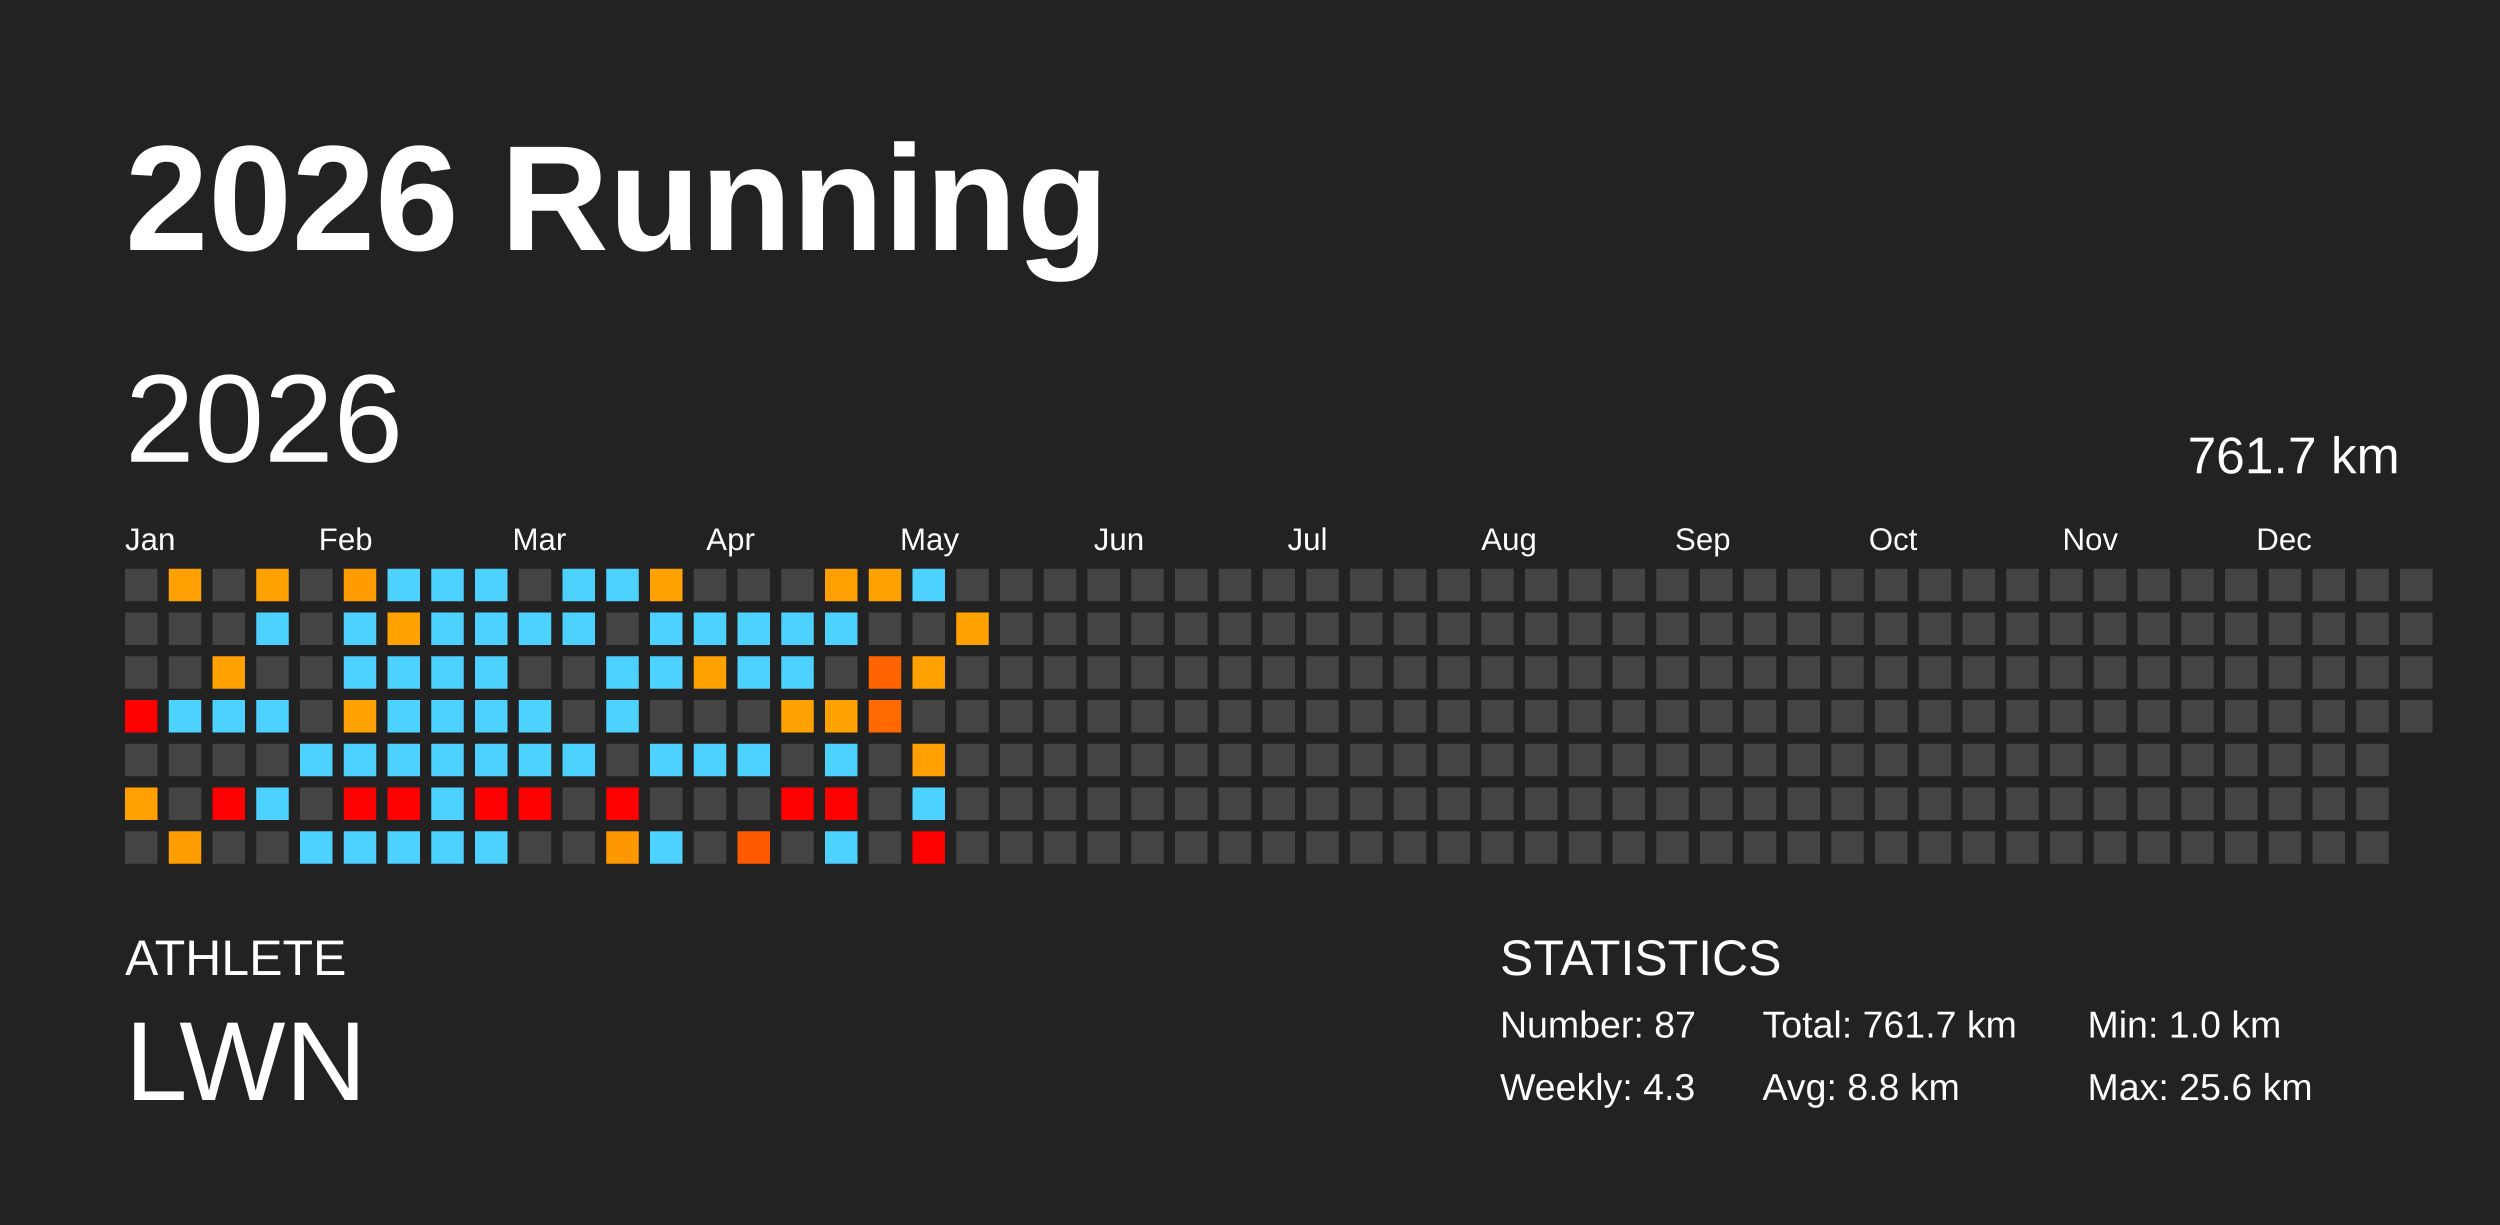
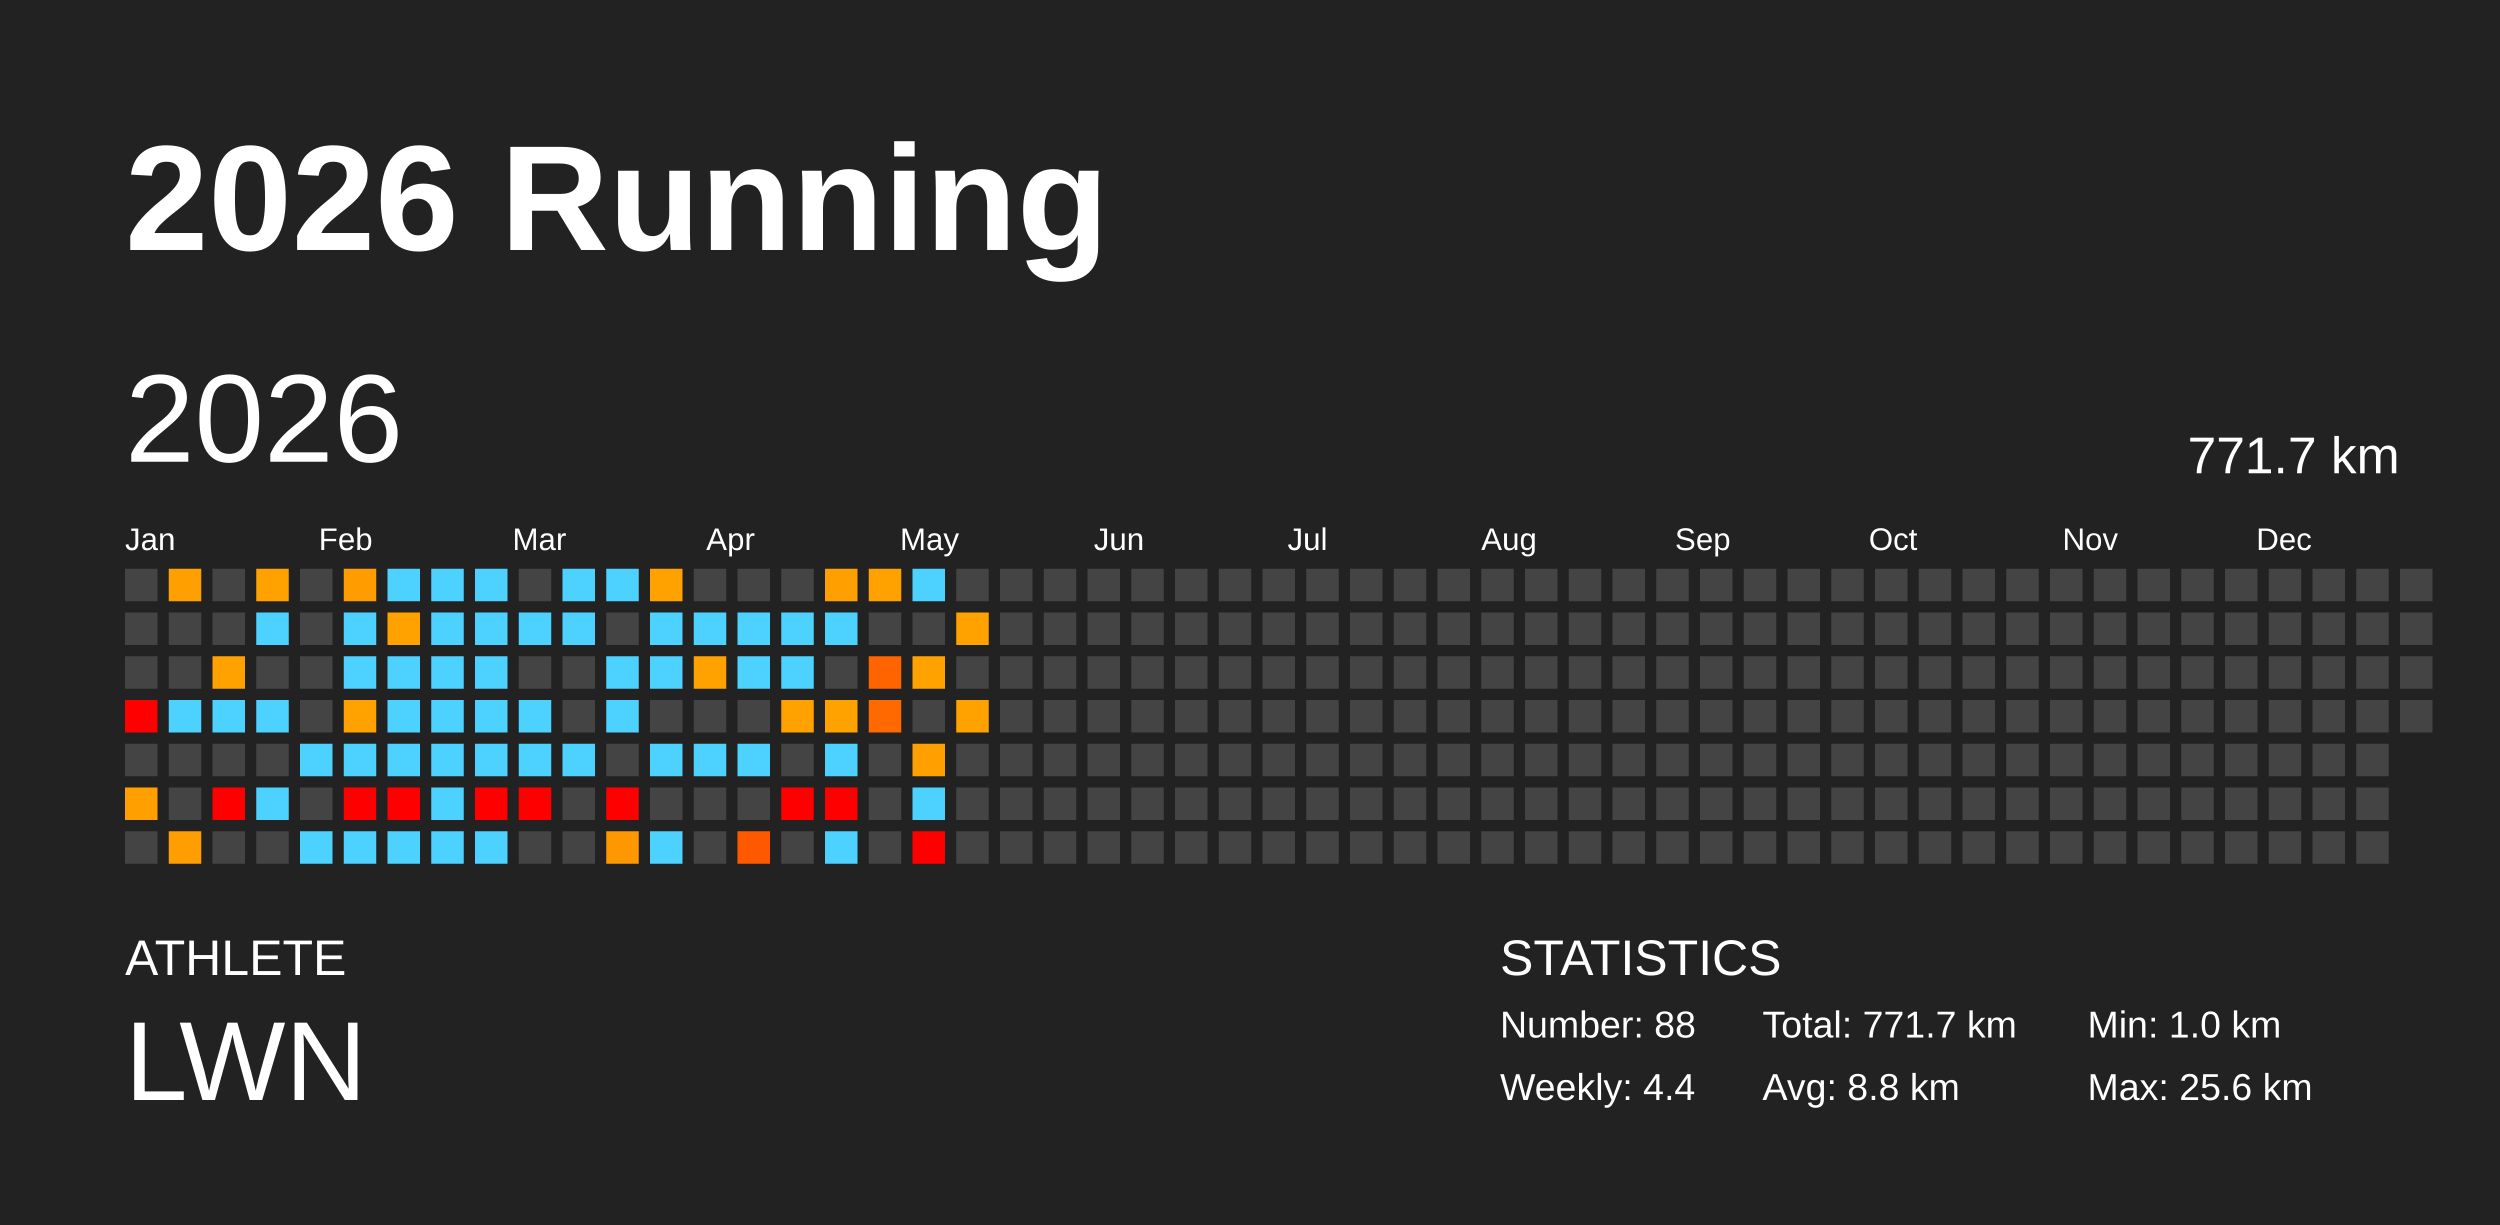
<svg xmlns="http://www.w3.org/2000/svg" baseProfile="full" height="98mm" version="1.1" viewBox="0,0,200,98" width="200mm">
  <defs />
  <rect fill="#222222" height="98" width="200" x="0" y="0" />
  <text fill="#FFFFFF" style="font-size:12px; font-family:Arial; font-weight:bold;" x="10" y="20">2026 Running</text>
  <text fill="#FFFFFF" style="font-size:4px; font-family:Arial" x="10" y="78">ATHLETE</text>
  <text fill="#FFFFFF" style="font-size:9px; font-family:Arial" x="10" y="88">LWN</text>
  <text fill="#FFFFFF" style="font-size:4px; font-family:Arial" x="120" y="78">STATISTICS</text>
-   <text fill="#FFFFFF" style="font-size:3px; font-family:Arial" x="120" y="83">Number: 87</text>
-   <text fill="#FFFFFF" style="font-size:3px; font-family:Arial" x="120" y="88">Weekly: 4.3</text>
-   <text fill="#FFFFFF" style="font-size:3px; font-family:Arial" x="141" y="83">Total: 761.7 km</text>
+   <text fill="#FFFFFF" style="font-size:3px; font-family:Arial" x="120" y="83">Number: 88</text>
+   <text fill="#FFFFFF" style="font-size:3px; font-family:Arial" x="120" y="88">Weekly: 4.4</text>
+   <text fill="#FFFFFF" style="font-size:3px; font-family:Arial" x="141" y="83">Total: 771.7 km</text>
  <text fill="#FFFFFF" style="font-size:3px; font-family:Arial" x="141" y="88">Avg: 8.8 km</text>
  <text fill="#FFFFFF" style="font-size:3px; font-family:Arial" x="167" y="83">Min: 1.0 km</text>
  <text fill="#FFFFFF" style="font-size:3px; font-family:Arial" x="167" y="88">Max: 25.6 km</text>
  <text dominant-baseline="hanging" fill="#FFFFFF" style="font-size:10.0px; font-family:Arial;" x="10" y="30">2026</text>
-   <text dominant-baseline="hanging" fill="#FFFFFF" style="font-size:4.125px; font-family:Arial;" x="175" y="35">761.7 km</text>
+   <text dominant-baseline="hanging" fill="#FFFFFF" style="font-size:4.125px; font-family:Arial;" x="175" y="35">771.7 km</text>
  <text fill="#FFFFFF" style="font-size:2.5px; font-family:Arial" x="10.0" y="44">Jan</text>
  <text fill="#FFFFFF" style="font-size:2.5px; font-family:Arial" x="25.5" y="44">Feb</text>
  <text fill="#FFFFFF" style="font-size:2.5px; font-family:Arial" x="41.0" y="44">Mar</text>
  <text fill="#FFFFFF" style="font-size:2.5px; font-family:Arial" x="56.5" y="44">Apr</text>
  <text fill="#FFFFFF" style="font-size:2.5px; font-family:Arial" x="72.0" y="44">May</text>
  <text fill="#FFFFFF" style="font-size:2.5px; font-family:Arial" x="87.5" y="44">Jun</text>
  <text fill="#FFFFFF" style="font-size:2.5px; font-family:Arial" x="103.0" y="44">Jul</text>
  <text fill="#FFFFFF" style="font-size:2.5px; font-family:Arial" x="118.5" y="44">Aug</text>
  <text fill="#FFFFFF" style="font-size:2.5px; font-family:Arial" x="134.0" y="44">Sep</text>
  <text fill="#FFFFFF" style="font-size:2.5px; font-family:Arial" x="149.5" y="44">Oct</text>
  <text fill="#FFFFFF" style="font-size:2.5px; font-family:Arial" x="165.0" y="44">Nov</text>
  <text fill="#FFFFFF" style="font-size:2.5px; font-family:Arial" x="180.5" y="44">Dec</text>
  <rect fill="#444444" height="2.6" width="2.6" x="10.0" y="45.5" />
  <rect fill="#444444" height="2.6" width="2.6" x="10.0" y="49.0" />
  <rect fill="#444444" height="2.6" width="2.6" x="10.0" y="52.5" />
  <rect fill="red" height="2.6" width="2.6" x="10.0" y="56.0" />
  <rect fill="#444444" height="2.6" width="2.6" x="10.0" y="59.5" />
  <rect fill="#ffa000" height="2.6" width="2.6" x="10.0" y="63.0" />
  <rect fill="#444444" height="2.6" width="2.6" x="10.0" y="66.5" />
  <rect fill="#ffa000" height="2.6" width="2.6" x="13.5" y="45.5" />
  <rect fill="#444444" height="2.6" width="2.6" x="13.5" y="49.0" />
  <rect fill="#444444" height="2.6" width="2.6" x="13.5" y="52.5" />
  <rect fill="#4dd2ff" height="2.6" width="2.6" x="13.5" y="56.0" />
  <rect fill="#444444" height="2.6" width="2.6" x="13.5" y="59.5" />
  <rect fill="#444444" height="2.6" width="2.6" x="13.5" y="63.0" />
  <rect fill="#ff9e00" height="2.6" width="2.6" x="13.5" y="66.5" />
  <rect fill="#444444" height="2.6" width="2.6" x="17.0" y="45.5" />
  <rect fill="#444444" height="2.6" width="2.6" x="17.0" y="49.0" />
  <rect fill="#ffa200" height="2.6" width="2.6" x="17.0" y="52.5" />
  <rect fill="#4dd2ff" height="2.6" width="2.6" x="17.0" y="56.0" />
  <rect fill="#444444" height="2.6" width="2.6" x="17.0" y="59.5" />
  <rect fill="red" height="2.6" width="2.6" x="17.0" y="63.0" />
  <rect fill="#444444" height="2.6" width="2.6" x="17.0" y="66.5" />
  <rect fill="#ffa200" height="2.6" width="2.6" x="20.5" y="45.5" />
  <rect fill="#4dd2ff" height="2.6" width="2.6" x="20.5" y="49.0" />
  <rect fill="#444444" height="2.6" width="2.6" x="20.5" y="52.5" />
  <rect fill="#4dd2ff" height="2.6" width="2.6" x="20.5" y="56.0" />
  <rect fill="#444444" height="2.6" width="2.6" x="20.5" y="59.5" />
  <rect fill="#4dd2ff" height="2.6" width="2.6" x="20.5" y="63.0" />
  <rect fill="#444444" height="2.6" width="2.6" x="20.5" y="66.5" />
  <rect fill="#444444" height="2.6" width="2.6" x="24.0" y="45.5" />
  <rect fill="#444444" height="2.6" width="2.6" x="24.0" y="49.0" />
  <rect fill="#444444" height="2.6" width="2.6" x="24.0" y="52.5" />
  <rect fill="#444444" height="2.6" width="2.6" x="24.0" y="56.0" />
  <rect fill="#4dd2ff" height="2.6" width="2.6" x="24.0" y="59.5" />
  <rect fill="#444444" height="2.6" width="2.6" x="24.0" y="63.0" />
  <rect fill="#4dd2ff" height="2.6" width="2.6" x="24.0" y="66.5" />
  <rect fill="#ff9d00" height="2.6" width="2.6" x="27.5" y="45.5" />
  <rect fill="#4dd2ff" height="2.6" width="2.6" x="27.5" y="49.0" />
  <rect fill="#4dd2ff" height="2.6" width="2.6" x="27.5" y="52.5" />
  <rect fill="#ffa200" height="2.6" width="2.6" x="27.5" y="56.0" />
  <rect fill="#4dd2ff" height="2.6" width="2.6" x="27.5" y="59.5" />
  <rect fill="red" height="2.6" width="2.6" x="27.5" y="63.0" />
  <rect fill="#4dd2ff" height="2.6" width="2.6" x="27.5" y="66.5" />
  <rect fill="#4dd2ff" height="2.6" width="2.6" x="31.0" y="45.5" />
  <rect fill="#ffa200" height="2.6" width="2.6" x="31.0" y="49.0" />
  <rect fill="#4dd2ff" height="2.6" width="2.6" x="31.0" y="52.5" />
  <rect fill="#4dd2ff" height="2.6" width="2.6" x="31.0" y="56.0" />
  <rect fill="#4dd2ff" height="2.6" width="2.6" x="31.0" y="59.5" />
  <rect fill="red" height="2.6" width="2.6" x="31.0" y="63.0" />
  <rect fill="#4dd2ff" height="2.6" width="2.6" x="31.0" y="66.5" />
  <rect fill="#4dd2ff" height="2.6" width="2.6" x="34.5" y="45.5" />
  <rect fill="#4dd2ff" height="2.6" width="2.6" x="34.5" y="49.0" />
  <rect fill="#4dd2ff" height="2.6" width="2.6" x="34.5" y="52.5" />
  <rect fill="#4dd2ff" height="2.6" width="2.6" x="34.5" y="56.0" />
  <rect fill="#4dd2ff" height="2.6" width="2.6" x="34.5" y="59.5" />
  <rect fill="#4dd2ff" height="2.6" width="2.6" x="34.5" y="63.0" />
  <rect fill="#4dd2ff" height="2.6" width="2.6" x="34.5" y="66.5" />
  <rect fill="#4dd2ff" height="2.6" width="2.6" x="38.0" y="45.5" />
  <rect fill="#4dd2ff" height="2.6" width="2.6" x="38.0" y="49.0" />
  <rect fill="#4dd2ff" height="2.6" width="2.6" x="38.0" y="52.5" />
  <rect fill="#4dd2ff" height="2.6" width="2.6" x="38.0" y="56.0" />
  <rect fill="#4dd2ff" height="2.6" width="2.6" x="38.0" y="59.5" />
  <rect fill="red" height="2.6" width="2.6" x="38.0" y="63.0" />
  <rect fill="#4dd2ff" height="2.6" width="2.6" x="38.0" y="66.5" />
  <rect fill="#444444" height="2.6" width="2.6" x="41.5" y="45.5" />
  <rect fill="#4dd2ff" height="2.6" width="2.6" x="41.5" y="49.0" />
  <rect fill="#444444" height="2.6" width="2.6" x="41.5" y="52.5" />
  <rect fill="#4dd2ff" height="2.6" width="2.6" x="41.5" y="56.0" />
  <rect fill="#4dd2ff" height="2.6" width="2.6" x="41.5" y="59.5" />
  <rect fill="red" height="2.6" width="2.6" x="41.5" y="63.0" />
  <rect fill="#444444" height="2.6" width="2.6" x="41.5" y="66.5" />
  <rect fill="#4dd2ff" height="2.6" width="2.6" x="45.0" y="45.5" />
  <rect fill="#4dd2ff" height="2.6" width="2.6" x="45.0" y="49.0" />
  <rect fill="#444444" height="2.6" width="2.6" x="45.0" y="52.5" />
  <rect fill="#444444" height="2.6" width="2.6" x="45.0" y="56.0" />
  <rect fill="#4dd2ff" height="2.6" width="2.6" x="45.0" y="59.5" />
  <rect fill="#444444" height="2.6" width="2.6" x="45.0" y="63.0" />
  <rect fill="#444444" height="2.6" width="2.6" x="45.0" y="66.5" />
  <rect fill="#4dd2ff" height="2.6" width="2.6" x="48.5" y="45.5" />
  <rect fill="#444444" height="2.6" width="2.6" x="48.5" y="49.0" />
  <rect fill="#4dd2ff" height="2.6" width="2.6" x="48.5" y="52.5" />
  <rect fill="#4dd2ff" height="2.6" width="2.6" x="48.5" y="56.0" />
  <rect fill="#444444" height="2.6" width="2.6" x="48.5" y="59.5" />
  <rect fill="red" height="2.6" width="2.6" x="48.5" y="63.0" />
  <rect fill="#ff9800" height="2.6" width="2.6" x="48.5" y="66.5" />
  <rect fill="#ffa200" height="2.6" width="2.6" x="52.0" y="45.5" />
  <rect fill="#4dd2ff" height="2.6" width="2.6" x="52.0" y="49.0" />
  <rect fill="#4dd2ff" height="2.6" width="2.6" x="52.0" y="52.5" />
  <rect fill="#444444" height="2.6" width="2.6" x="52.0" y="56.0" />
  <rect fill="#4dd2ff" height="2.6" width="2.6" x="52.0" y="59.5" />
  <rect fill="#444444" height="2.6" width="2.6" x="52.0" y="63.0" />
  <rect fill="#4dd2ff" height="2.6" width="2.6" x="52.0" y="66.5" />
  <rect fill="#444444" height="2.6" width="2.6" x="55.5" y="45.5" />
  <rect fill="#4dd2ff" height="2.6" width="2.6" x="55.5" y="49.0" />
  <rect fill="#ffa200" height="2.6" width="2.6" x="55.5" y="52.5" />
  <rect fill="#444444" height="2.6" width="2.6" x="55.5" y="56.0" />
  <rect fill="#4dd2ff" height="2.6" width="2.6" x="55.5" y="59.5" />
  <rect fill="#444444" height="2.6" width="2.6" x="55.5" y="63.0" />
  <rect fill="#444444" height="2.6" width="2.6" x="55.5" y="66.5" />
  <rect fill="#444444" height="2.6" width="2.6" x="59.0" y="45.5" />
  <rect fill="#4dd2ff" height="2.6" width="2.6" x="59.0" y="49.0" />
  <rect fill="#4dd2ff" height="2.6" width="2.6" x="59.0" y="52.5" />
  <rect fill="#444444" height="2.6" width="2.6" x="59.0" y="56.0" />
  <rect fill="#4dd2ff" height="2.6" width="2.6" x="59.0" y="59.5" />
  <rect fill="#444444" height="2.6" width="2.6" x="59.0" y="63.0" />
  <rect fill="#ff5900" height="2.6" width="2.6" x="59.0" y="66.5" />
  <rect fill="#444444" height="2.6" width="2.6" x="62.5" y="45.5" />
  <rect fill="#4dd2ff" height="2.6" width="2.6" x="62.5" y="49.0" />
  <rect fill="#4dd2ff" height="2.6" width="2.6" x="62.5" y="52.5" />
  <rect fill="#ffa200" height="2.6" width="2.6" x="62.5" y="56.0" />
  <rect fill="#444444" height="2.6" width="2.6" x="62.5" y="59.5" />
  <rect fill="red" height="2.6" width="2.6" x="62.5" y="63.0" />
  <rect fill="#444444" height="2.6" width="2.6" x="62.5" y="66.5" />
  <rect fill="#ffa000" height="2.6" width="2.6" x="66.0" y="45.5" />
  <rect fill="#4dd2ff" height="2.6" width="2.6" x="66.0" y="49.0" />
  <rect fill="#444444" height="2.6" width="2.6" x="66.0" y="52.5" />
  <rect fill="#ffa200" height="2.6" width="2.6" x="66.0" y="56.0" />
  <rect fill="#4dd2ff" height="2.6" width="2.6" x="66.0" y="59.5" />
  <rect fill="red" height="2.6" width="2.6" x="66.0" y="63.0" />
  <rect fill="#4dd2ff" height="2.6" width="2.6" x="66.0" y="66.5" />
  <rect fill="#ffa200" height="2.6" width="2.6" x="69.5" y="45.5" />
  <rect fill="#444444" height="2.6" width="2.6" x="69.5" y="49.0" />
  <rect fill="#ff6400" height="2.6" width="2.6" x="69.5" y="52.5" />
  <rect fill="#ff6900" height="2.6" width="2.6" x="69.5" y="56.0" />
  <rect fill="#444444" height="2.6" width="2.6" x="69.5" y="59.5" />
  <rect fill="#444444" height="2.6" width="2.6" x="69.5" y="63.0" />
  <rect fill="#444444" height="2.6" width="2.6" x="69.5" y="66.5" />
  <rect fill="#4dd2ff" height="2.6" width="2.6" x="73.0" y="45.5" />
  <rect fill="#444444" height="2.6" width="2.6" x="73.0" y="49.0" />
  <rect fill="#ffa200" height="2.6" width="2.6" x="73.0" y="52.5" />
  <rect fill="#444444" height="2.6" width="2.6" x="73.0" y="56.0" />
  <rect fill="#ffa000" height="2.6" width="2.6" x="73.0" y="59.5" />
  <rect fill="#4dd2ff" height="2.6" width="2.6" x="73.0" y="63.0" />
  <rect fill="red" height="2.6" width="2.6" x="73.0" y="66.5" />
  <rect fill="#444444" height="2.6" width="2.6" x="76.5" y="45.5" />
  <rect fill="#ffa200" height="2.6" width="2.6" x="76.5" y="49.0" />
  <rect fill="#444444" height="2.6" width="2.6" x="76.5" y="52.5" />
-   <rect fill="#444444" height="2.6" width="2.6" x="76.5" y="56.0" />
+   <rect fill="#ffa200" height="2.6" width="2.6" x="76.5" y="56.0" />
  <rect fill="#444444" height="2.6" width="2.6" x="76.5" y="59.5" />
  <rect fill="#444444" height="2.6" width="2.6" x="76.5" y="63.0" />
  <rect fill="#444444" height="2.6" width="2.6" x="76.5" y="66.5" />
  <rect fill="#444444" height="2.6" width="2.6" x="80.0" y="45.5" />
  <rect fill="#444444" height="2.6" width="2.6" x="80.0" y="49.0" />
  <rect fill="#444444" height="2.6" width="2.6" x="80.0" y="52.5" />
  <rect fill="#444444" height="2.6" width="2.6" x="80.0" y="56.0" />
  <rect fill="#444444" height="2.6" width="2.6" x="80.0" y="59.5" />
  <rect fill="#444444" height="2.6" width="2.6" x="80.0" y="63.0" />
  <rect fill="#444444" height="2.6" width="2.6" x="80.0" y="66.5" />
  <rect fill="#444444" height="2.6" width="2.6" x="83.5" y="45.5" />
  <rect fill="#444444" height="2.6" width="2.6" x="83.5" y="49.0" />
  <rect fill="#444444" height="2.6" width="2.6" x="83.5" y="52.5" />
  <rect fill="#444444" height="2.6" width="2.6" x="83.5" y="56.0" />
  <rect fill="#444444" height="2.6" width="2.6" x="83.5" y="59.5" />
  <rect fill="#444444" height="2.6" width="2.6" x="83.5" y="63.0" />
  <rect fill="#444444" height="2.6" width="2.6" x="83.5" y="66.5" />
  <rect fill="#444444" height="2.6" width="2.6" x="87.0" y="45.5" />
  <rect fill="#444444" height="2.6" width="2.6" x="87.0" y="49.0" />
  <rect fill="#444444" height="2.6" width="2.6" x="87.0" y="52.5" />
  <rect fill="#444444" height="2.6" width="2.6" x="87.0" y="56.0" />
  <rect fill="#444444" height="2.6" width="2.6" x="87.0" y="59.5" />
  <rect fill="#444444" height="2.6" width="2.6" x="87.0" y="63.0" />
  <rect fill="#444444" height="2.6" width="2.6" x="87.0" y="66.5" />
  <rect fill="#444444" height="2.6" width="2.6" x="90.5" y="45.5" />
  <rect fill="#444444" height="2.6" width="2.6" x="90.5" y="49.0" />
  <rect fill="#444444" height="2.6" width="2.6" x="90.5" y="52.5" />
  <rect fill="#444444" height="2.6" width="2.6" x="90.5" y="56.0" />
  <rect fill="#444444" height="2.6" width="2.6" x="90.5" y="59.5" />
  <rect fill="#444444" height="2.6" width="2.6" x="90.5" y="63.0" />
  <rect fill="#444444" height="2.6" width="2.6" x="90.5" y="66.5" />
  <rect fill="#444444" height="2.6" width="2.6" x="94.0" y="45.5" />
  <rect fill="#444444" height="2.6" width="2.6" x="94.0" y="49.0" />
  <rect fill="#444444" height="2.6" width="2.6" x="94.0" y="52.5" />
  <rect fill="#444444" height="2.6" width="2.6" x="94.0" y="56.0" />
  <rect fill="#444444" height="2.6" width="2.6" x="94.0" y="59.5" />
  <rect fill="#444444" height="2.6" width="2.6" x="94.0" y="63.0" />
  <rect fill="#444444" height="2.6" width="2.6" x="94.0" y="66.5" />
  <rect fill="#444444" height="2.6" width="2.6" x="97.5" y="45.5" />
  <rect fill="#444444" height="2.6" width="2.6" x="97.5" y="49.0" />
  <rect fill="#444444" height="2.6" width="2.6" x="97.5" y="52.5" />
  <rect fill="#444444" height="2.6" width="2.6" x="97.5" y="56.0" />
  <rect fill="#444444" height="2.6" width="2.6" x="97.5" y="59.5" />
  <rect fill="#444444" height="2.6" width="2.6" x="97.5" y="63.0" />
  <rect fill="#444444" height="2.6" width="2.6" x="97.5" y="66.5" />
  <rect fill="#444444" height="2.6" width="2.6" x="101.0" y="45.5" />
  <rect fill="#444444" height="2.6" width="2.6" x="101.0" y="49.0" />
  <rect fill="#444444" height="2.6" width="2.6" x="101.0" y="52.5" />
  <rect fill="#444444" height="2.6" width="2.6" x="101.0" y="56.0" />
  <rect fill="#444444" height="2.6" width="2.6" x="101.0" y="59.5" />
  <rect fill="#444444" height="2.6" width="2.6" x="101.0" y="63.0" />
  <rect fill="#444444" height="2.6" width="2.6" x="101.0" y="66.5" />
  <rect fill="#444444" height="2.6" width="2.6" x="104.5" y="45.5" />
  <rect fill="#444444" height="2.6" width="2.6" x="104.5" y="49.0" />
  <rect fill="#444444" height="2.6" width="2.6" x="104.5" y="52.5" />
  <rect fill="#444444" height="2.6" width="2.6" x="104.5" y="56.0" />
  <rect fill="#444444" height="2.6" width="2.6" x="104.5" y="59.5" />
  <rect fill="#444444" height="2.6" width="2.6" x="104.5" y="63.0" />
  <rect fill="#444444" height="2.6" width="2.6" x="104.5" y="66.5" />
  <rect fill="#444444" height="2.6" width="2.6" x="108.0" y="45.5" />
  <rect fill="#444444" height="2.6" width="2.6" x="108.0" y="49.0" />
  <rect fill="#444444" height="2.6" width="2.6" x="108.0" y="52.5" />
  <rect fill="#444444" height="2.6" width="2.6" x="108.0" y="56.0" />
  <rect fill="#444444" height="2.6" width="2.6" x="108.0" y="59.5" />
  <rect fill="#444444" height="2.6" width="2.6" x="108.0" y="63.0" />
  <rect fill="#444444" height="2.6" width="2.6" x="108.0" y="66.5" />
  <rect fill="#444444" height="2.6" width="2.6" x="111.5" y="45.5" />
  <rect fill="#444444" height="2.6" width="2.6" x="111.5" y="49.0" />
  <rect fill="#444444" height="2.6" width="2.6" x="111.5" y="52.5" />
  <rect fill="#444444" height="2.6" width="2.6" x="111.5" y="56.0" />
  <rect fill="#444444" height="2.6" width="2.6" x="111.5" y="59.5" />
  <rect fill="#444444" height="2.6" width="2.6" x="111.5" y="63.0" />
  <rect fill="#444444" height="2.6" width="2.6" x="111.5" y="66.5" />
  <rect fill="#444444" height="2.6" width="2.6" x="115.0" y="45.5" />
  <rect fill="#444444" height="2.6" width="2.6" x="115.0" y="49.0" />
  <rect fill="#444444" height="2.6" width="2.6" x="115.0" y="52.5" />
  <rect fill="#444444" height="2.6" width="2.6" x="115.0" y="56.0" />
  <rect fill="#444444" height="2.6" width="2.6" x="115.0" y="59.5" />
  <rect fill="#444444" height="2.6" width="2.6" x="115.0" y="63.0" />
  <rect fill="#444444" height="2.6" width="2.6" x="115.0" y="66.5" />
  <rect fill="#444444" height="2.6" width="2.6" x="118.5" y="45.5" />
  <rect fill="#444444" height="2.6" width="2.6" x="118.5" y="49.0" />
  <rect fill="#444444" height="2.6" width="2.6" x="118.5" y="52.5" />
  <rect fill="#444444" height="2.6" width="2.6" x="118.5" y="56.0" />
  <rect fill="#444444" height="2.6" width="2.6" x="118.5" y="59.5" />
  <rect fill="#444444" height="2.6" width="2.6" x="118.5" y="63.0" />
  <rect fill="#444444" height="2.6" width="2.6" x="118.5" y="66.5" />
  <rect fill="#444444" height="2.6" width="2.6" x="122.0" y="45.5" />
  <rect fill="#444444" height="2.6" width="2.6" x="122.0" y="49.0" />
  <rect fill="#444444" height="2.6" width="2.6" x="122.0" y="52.5" />
  <rect fill="#444444" height="2.6" width="2.6" x="122.0" y="56.0" />
  <rect fill="#444444" height="2.6" width="2.6" x="122.0" y="59.5" />
  <rect fill="#444444" height="2.6" width="2.6" x="122.0" y="63.0" />
  <rect fill="#444444" height="2.6" width="2.6" x="122.0" y="66.5" />
  <rect fill="#444444" height="2.6" width="2.6" x="125.5" y="45.5" />
  <rect fill="#444444" height="2.6" width="2.6" x="125.5" y="49.0" />
  <rect fill="#444444" height="2.6" width="2.6" x="125.5" y="52.5" />
  <rect fill="#444444" height="2.6" width="2.6" x="125.5" y="56.0" />
  <rect fill="#444444" height="2.6" width="2.6" x="125.5" y="59.5" />
  <rect fill="#444444" height="2.6" width="2.6" x="125.5" y="63.0" />
  <rect fill="#444444" height="2.6" width="2.6" x="125.5" y="66.5" />
  <rect fill="#444444" height="2.6" width="2.6" x="129.0" y="45.5" />
  <rect fill="#444444" height="2.6" width="2.6" x="129.0" y="49.0" />
  <rect fill="#444444" height="2.6" width="2.6" x="129.0" y="52.5" />
  <rect fill="#444444" height="2.6" width="2.6" x="129.0" y="56.0" />
  <rect fill="#444444" height="2.6" width="2.6" x="129.0" y="59.5" />
  <rect fill="#444444" height="2.6" width="2.6" x="129.0" y="63.0" />
  <rect fill="#444444" height="2.6" width="2.6" x="129.0" y="66.5" />
  <rect fill="#444444" height="2.6" width="2.6" x="132.5" y="45.5" />
  <rect fill="#444444" height="2.6" width="2.6" x="132.5" y="49.0" />
  <rect fill="#444444" height="2.6" width="2.6" x="132.5" y="52.5" />
  <rect fill="#444444" height="2.6" width="2.6" x="132.5" y="56.0" />
  <rect fill="#444444" height="2.6" width="2.6" x="132.5" y="59.5" />
  <rect fill="#444444" height="2.6" width="2.6" x="132.5" y="63.0" />
  <rect fill="#444444" height="2.6" width="2.6" x="132.5" y="66.5" />
  <rect fill="#444444" height="2.6" width="2.6" x="136.0" y="45.5" />
  <rect fill="#444444" height="2.6" width="2.6" x="136.0" y="49.0" />
  <rect fill="#444444" height="2.6" width="2.6" x="136.0" y="52.5" />
  <rect fill="#444444" height="2.6" width="2.6" x="136.0" y="56.0" />
  <rect fill="#444444" height="2.6" width="2.6" x="136.0" y="59.5" />
  <rect fill="#444444" height="2.6" width="2.6" x="136.0" y="63.0" />
  <rect fill="#444444" height="2.6" width="2.6" x="136.0" y="66.5" />
  <rect fill="#444444" height="2.6" width="2.6" x="139.5" y="45.5" />
  <rect fill="#444444" height="2.6" width="2.6" x="139.5" y="49.0" />
  <rect fill="#444444" height="2.6" width="2.6" x="139.5" y="52.5" />
  <rect fill="#444444" height="2.6" width="2.6" x="139.5" y="56.0" />
  <rect fill="#444444" height="2.6" width="2.6" x="139.5" y="59.5" />
  <rect fill="#444444" height="2.6" width="2.6" x="139.5" y="63.0" />
  <rect fill="#444444" height="2.6" width="2.6" x="139.5" y="66.5" />
  <rect fill="#444444" height="2.6" width="2.6" x="143.0" y="45.5" />
  <rect fill="#444444" height="2.6" width="2.6" x="143.0" y="49.0" />
  <rect fill="#444444" height="2.6" width="2.6" x="143.0" y="52.5" />
  <rect fill="#444444" height="2.6" width="2.6" x="143.0" y="56.0" />
  <rect fill="#444444" height="2.6" width="2.6" x="143.0" y="59.5" />
  <rect fill="#444444" height="2.6" width="2.6" x="143.0" y="63.0" />
  <rect fill="#444444" height="2.6" width="2.6" x="143.0" y="66.5" />
  <rect fill="#444444" height="2.6" width="2.6" x="146.5" y="45.5" />
  <rect fill="#444444" height="2.6" width="2.6" x="146.5" y="49.0" />
  <rect fill="#444444" height="2.6" width="2.6" x="146.5" y="52.5" />
  <rect fill="#444444" height="2.6" width="2.6" x="146.5" y="56.0" />
  <rect fill="#444444" height="2.6" width="2.6" x="146.5" y="59.5" />
  <rect fill="#444444" height="2.6" width="2.6" x="146.5" y="63.0" />
  <rect fill="#444444" height="2.6" width="2.6" x="146.5" y="66.5" />
  <rect fill="#444444" height="2.6" width="2.6" x="150.0" y="45.5" />
  <rect fill="#444444" height="2.6" width="2.6" x="150.0" y="49.0" />
  <rect fill="#444444" height="2.6" width="2.6" x="150.0" y="52.5" />
  <rect fill="#444444" height="2.6" width="2.6" x="150.0" y="56.0" />
  <rect fill="#444444" height="2.6" width="2.6" x="150.0" y="59.5" />
  <rect fill="#444444" height="2.6" width="2.6" x="150.0" y="63.0" />
  <rect fill="#444444" height="2.6" width="2.6" x="150.0" y="66.5" />
  <rect fill="#444444" height="2.6" width="2.6" x="153.5" y="45.5" />
  <rect fill="#444444" height="2.6" width="2.6" x="153.5" y="49.0" />
  <rect fill="#444444" height="2.6" width="2.6" x="153.5" y="52.5" />
  <rect fill="#444444" height="2.6" width="2.6" x="153.5" y="56.0" />
  <rect fill="#444444" height="2.6" width="2.6" x="153.5" y="59.5" />
  <rect fill="#444444" height="2.6" width="2.6" x="153.5" y="63.0" />
  <rect fill="#444444" height="2.6" width="2.6" x="153.5" y="66.5" />
  <rect fill="#444444" height="2.6" width="2.6" x="157.0" y="45.5" />
  <rect fill="#444444" height="2.6" width="2.6" x="157.0" y="49.0" />
  <rect fill="#444444" height="2.6" width="2.6" x="157.0" y="52.5" />
  <rect fill="#444444" height="2.6" width="2.6" x="157.0" y="56.0" />
  <rect fill="#444444" height="2.6" width="2.6" x="157.0" y="59.5" />
  <rect fill="#444444" height="2.6" width="2.6" x="157.0" y="63.0" />
  <rect fill="#444444" height="2.6" width="2.6" x="157.0" y="66.5" />
  <rect fill="#444444" height="2.6" width="2.6" x="160.5" y="45.5" />
  <rect fill="#444444" height="2.6" width="2.6" x="160.5" y="49.0" />
  <rect fill="#444444" height="2.6" width="2.6" x="160.5" y="52.5" />
  <rect fill="#444444" height="2.6" width="2.6" x="160.5" y="56.0" />
  <rect fill="#444444" height="2.6" width="2.6" x="160.5" y="59.5" />
  <rect fill="#444444" height="2.6" width="2.6" x="160.5" y="63.0" />
  <rect fill="#444444" height="2.6" width="2.6" x="160.5" y="66.5" />
  <rect fill="#444444" height="2.6" width="2.6" x="164.0" y="45.5" />
  <rect fill="#444444" height="2.6" width="2.6" x="164.0" y="49.0" />
  <rect fill="#444444" height="2.6" width="2.6" x="164.0" y="52.5" />
  <rect fill="#444444" height="2.6" width="2.6" x="164.0" y="56.0" />
  <rect fill="#444444" height="2.6" width="2.6" x="164.0" y="59.5" />
  <rect fill="#444444" height="2.6" width="2.6" x="164.0" y="63.0" />
  <rect fill="#444444" height="2.6" width="2.6" x="164.0" y="66.5" />
  <rect fill="#444444" height="2.6" width="2.6" x="167.5" y="45.5" />
  <rect fill="#444444" height="2.6" width="2.6" x="167.5" y="49.0" />
  <rect fill="#444444" height="2.6" width="2.6" x="167.5" y="52.5" />
  <rect fill="#444444" height="2.6" width="2.6" x="167.5" y="56.0" />
  <rect fill="#444444" height="2.6" width="2.6" x="167.5" y="59.5" />
  <rect fill="#444444" height="2.6" width="2.6" x="167.5" y="63.0" />
  <rect fill="#444444" height="2.6" width="2.6" x="167.5" y="66.5" />
  <rect fill="#444444" height="2.6" width="2.6" x="171.0" y="45.5" />
  <rect fill="#444444" height="2.6" width="2.6" x="171.0" y="49.0" />
  <rect fill="#444444" height="2.6" width="2.6" x="171.0" y="52.5" />
  <rect fill="#444444" height="2.6" width="2.6" x="171.0" y="56.0" />
  <rect fill="#444444" height="2.6" width="2.6" x="171.0" y="59.5" />
  <rect fill="#444444" height="2.6" width="2.6" x="171.0" y="63.0" />
  <rect fill="#444444" height="2.6" width="2.6" x="171.0" y="66.5" />
  <rect fill="#444444" height="2.6" width="2.6" x="174.5" y="45.5" />
  <rect fill="#444444" height="2.6" width="2.6" x="174.5" y="49.0" />
  <rect fill="#444444" height="2.6" width="2.6" x="174.5" y="52.5" />
  <rect fill="#444444" height="2.6" width="2.6" x="174.5" y="56.0" />
  <rect fill="#444444" height="2.6" width="2.6" x="174.5" y="59.5" />
  <rect fill="#444444" height="2.6" width="2.6" x="174.5" y="63.0" />
  <rect fill="#444444" height="2.6" width="2.6" x="174.5" y="66.5" />
  <rect fill="#444444" height="2.6" width="2.6" x="178.0" y="45.5" />
  <rect fill="#444444" height="2.6" width="2.6" x="178.0" y="49.0" />
  <rect fill="#444444" height="2.6" width="2.6" x="178.0" y="52.5" />
  <rect fill="#444444" height="2.6" width="2.6" x="178.0" y="56.0" />
  <rect fill="#444444" height="2.6" width="2.6" x="178.0" y="59.5" />
  <rect fill="#444444" height="2.6" width="2.6" x="178.0" y="63.0" />
  <rect fill="#444444" height="2.6" width="2.6" x="178.0" y="66.5" />
  <rect fill="#444444" height="2.6" width="2.6" x="181.5" y="45.5" />
  <rect fill="#444444" height="2.6" width="2.6" x="181.5" y="49.0" />
  <rect fill="#444444" height="2.6" width="2.6" x="181.5" y="52.5" />
  <rect fill="#444444" height="2.6" width="2.6" x="181.5" y="56.0" />
  <rect fill="#444444" height="2.6" width="2.6" x="181.5" y="59.5" />
  <rect fill="#444444" height="2.6" width="2.6" x="181.5" y="63.0" />
  <rect fill="#444444" height="2.6" width="2.6" x="181.5" y="66.5" />
  <rect fill="#444444" height="2.6" width="2.6" x="185.0" y="45.5" />
  <rect fill="#444444" height="2.6" width="2.6" x="185.0" y="49.0" />
  <rect fill="#444444" height="2.6" width="2.6" x="185.0" y="52.5" />
  <rect fill="#444444" height="2.6" width="2.6" x="185.0" y="56.0" />
  <rect fill="#444444" height="2.6" width="2.6" x="185.0" y="59.5" />
  <rect fill="#444444" height="2.6" width="2.6" x="185.0" y="63.0" />
  <rect fill="#444444" height="2.6" width="2.6" x="185.0" y="66.5" />
  <rect fill="#444444" height="2.6" width="2.6" x="188.5" y="45.5" />
  <rect fill="#444444" height="2.6" width="2.6" x="188.5" y="49.0" />
  <rect fill="#444444" height="2.6" width="2.6" x="188.5" y="52.5" />
  <rect fill="#444444" height="2.6" width="2.6" x="188.5" y="56.0" />
  <rect fill="#444444" height="2.6" width="2.6" x="188.5" y="59.5" />
  <rect fill="#444444" height="2.6" width="2.6" x="188.5" y="63.0" />
  <rect fill="#444444" height="2.6" width="2.6" x="188.5" y="66.5" />
  <rect fill="#444444" height="2.6" width="2.6" x="192.0" y="45.5" />
  <rect fill="#444444" height="2.6" width="2.6" x="192.0" y="49.0" />
  <rect fill="#444444" height="2.6" width="2.6" x="192.0" y="52.5" />
  <rect fill="#444444" height="2.6" width="2.6" x="192.0" y="56.0" />
</svg>
